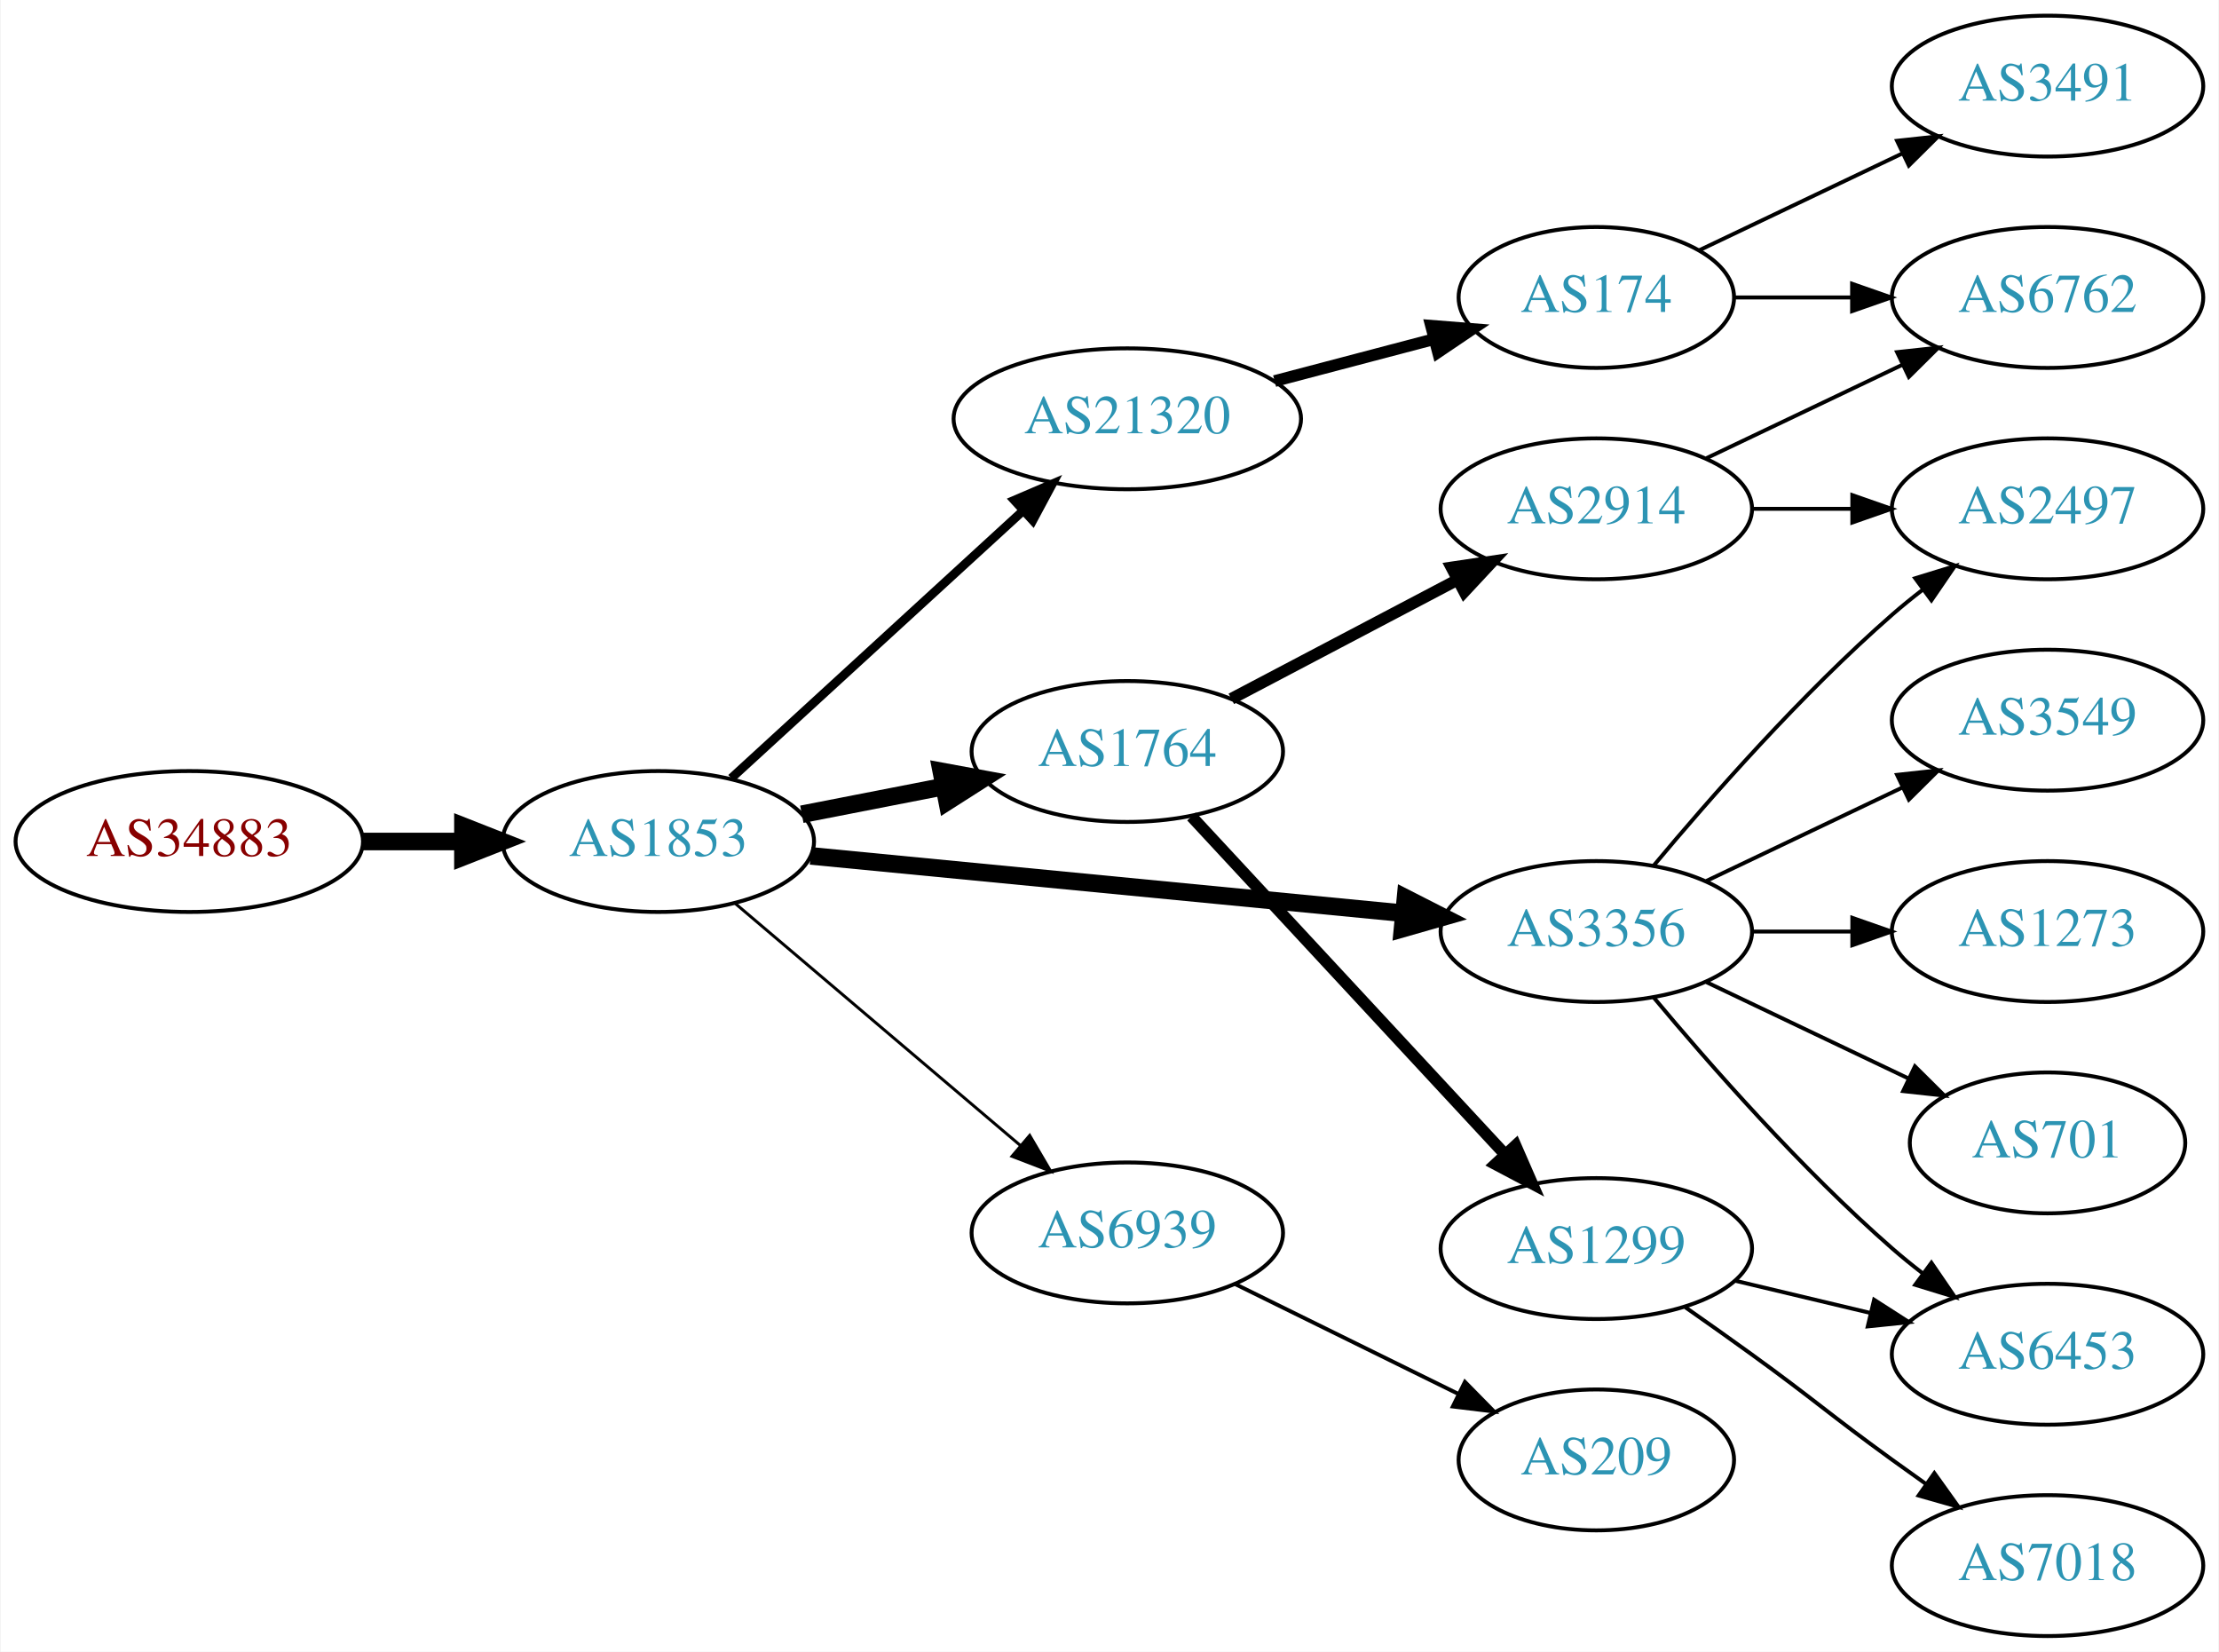
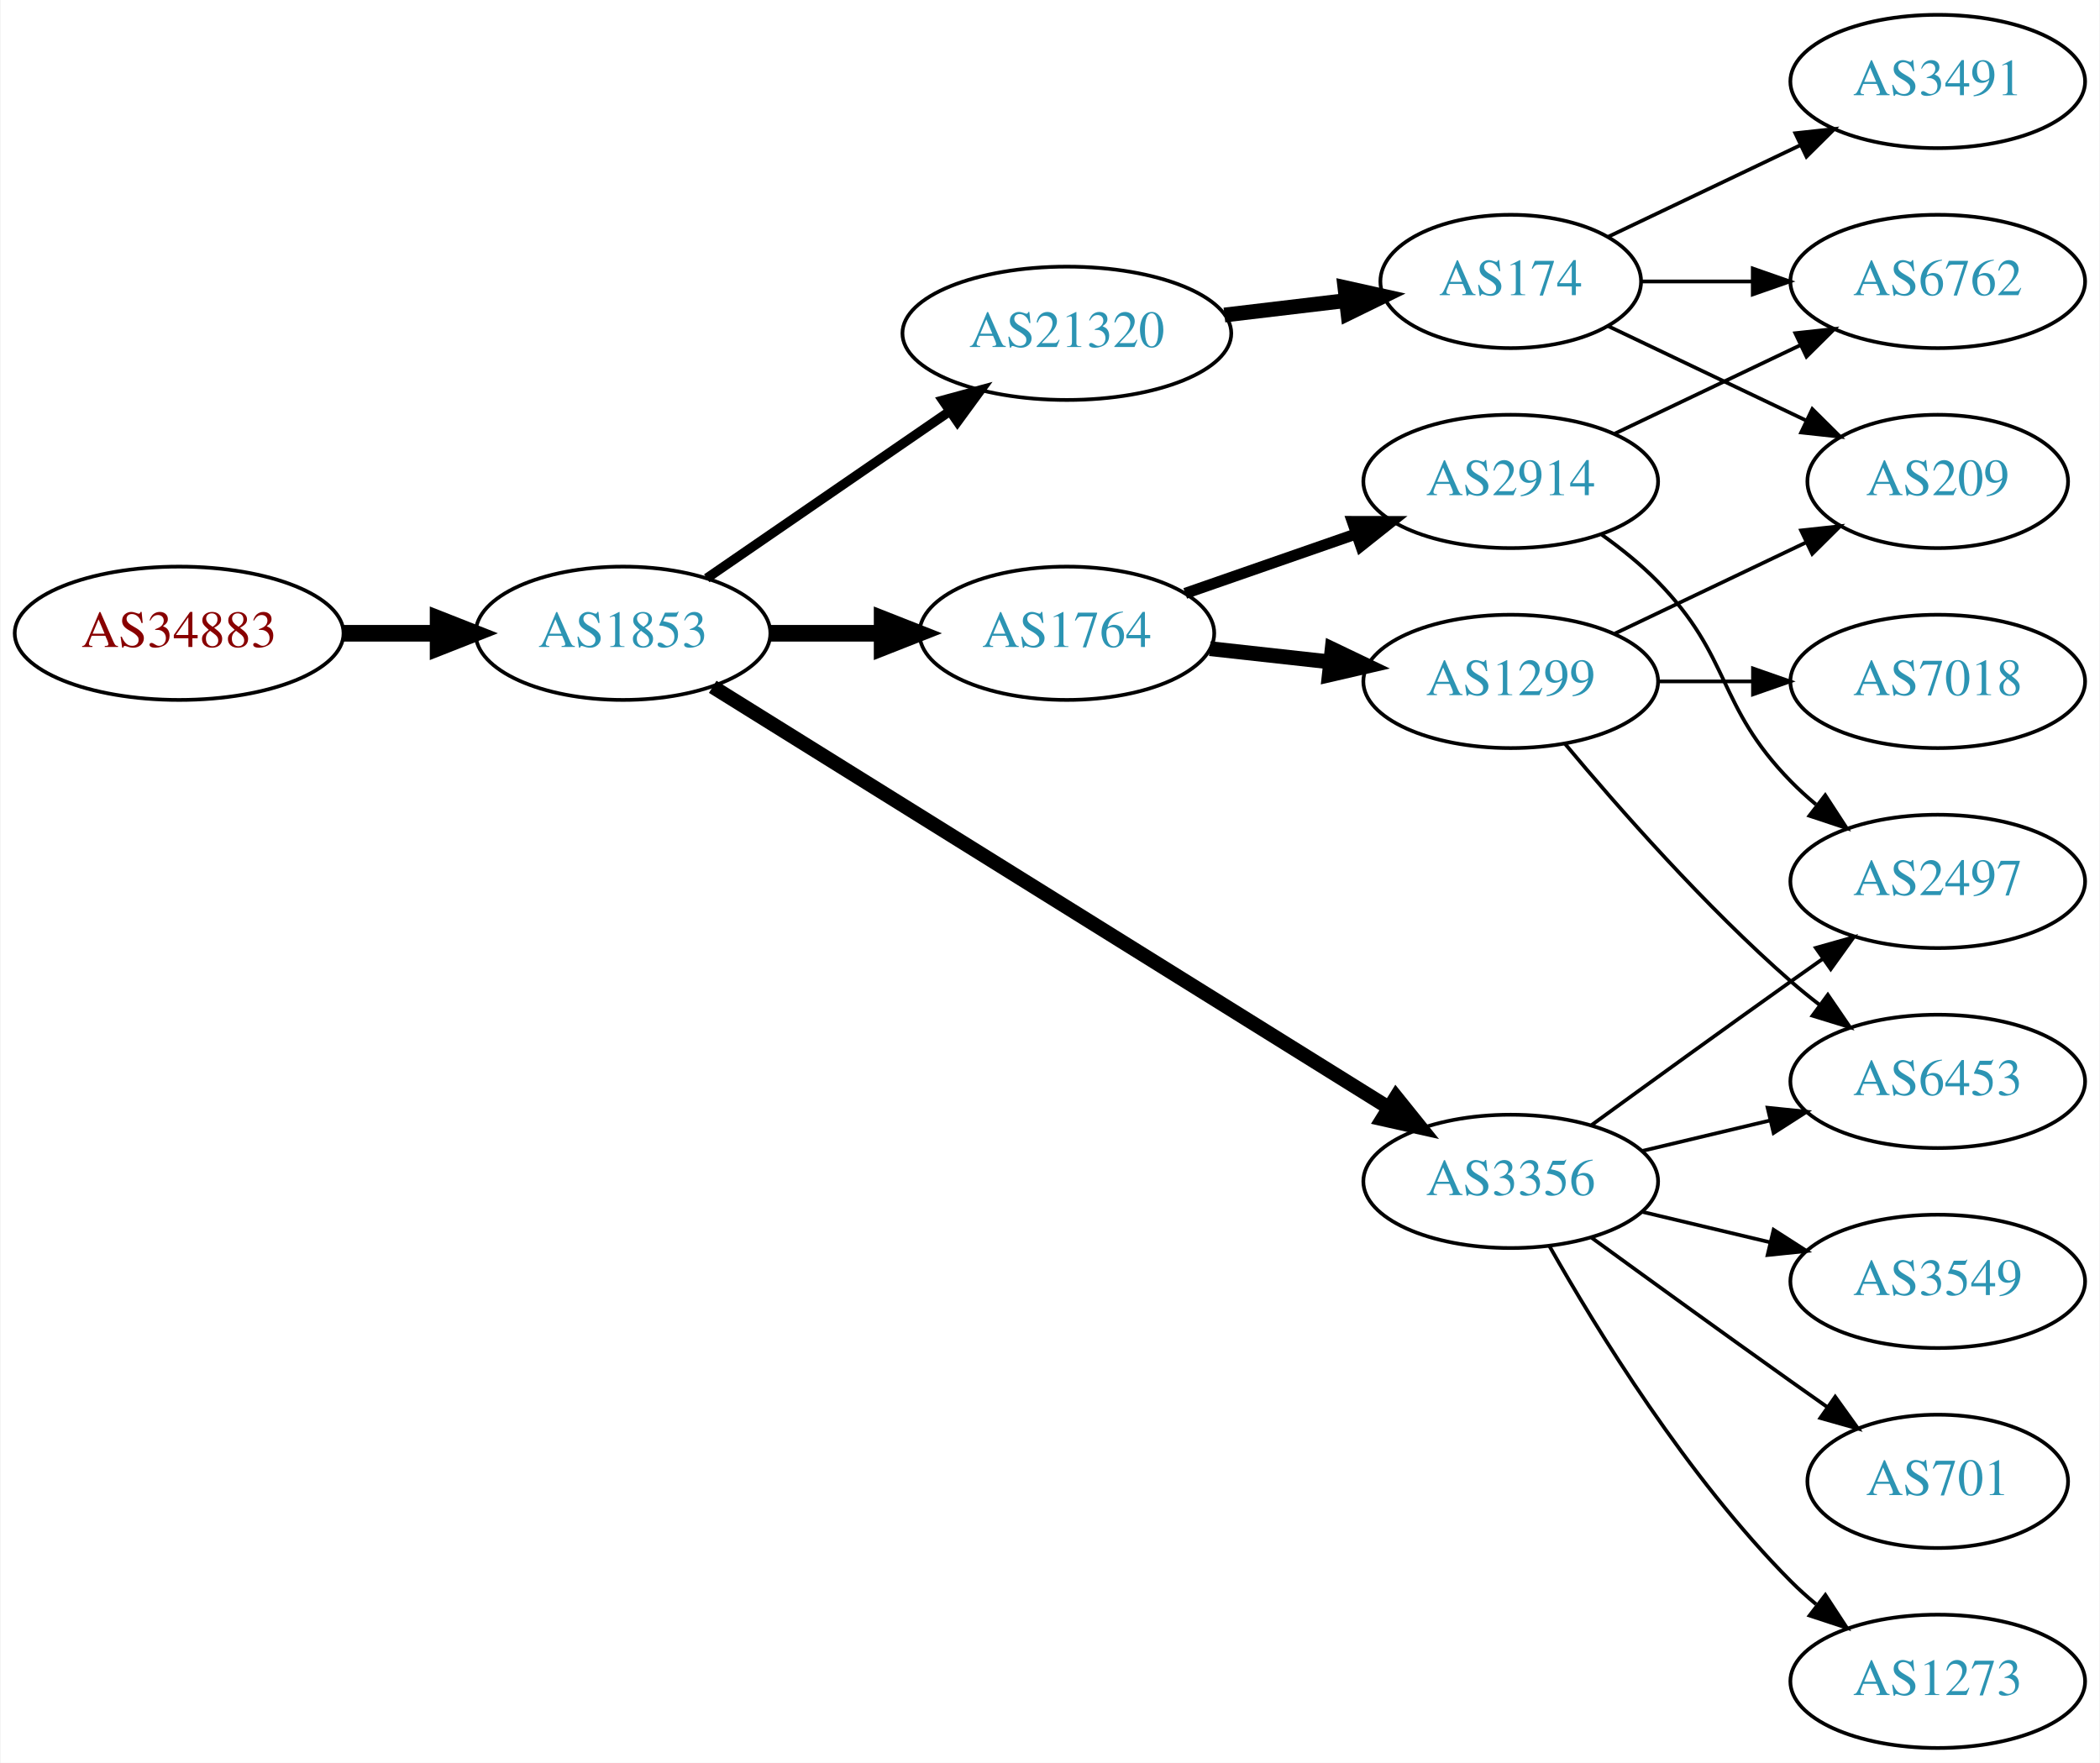
- <svg xmlns="http://www.w3.org/2000/svg" xmlns:xlink="http://www.w3.org/1999/xlink" width="567pt" height="422pt" viewBox="0.00 0.00 566.66 422.00">
-   <g id="graph0" class="graph" transform="scale(1 1) rotate(0) translate(4 418)">
-     <polygon fill="white" stroke="none" points="-4,4 -4,-418 562.663,-418 562.663,4 -4,4" />
+ <svg xmlns="http://www.w3.org/2000/svg" xmlns:xlink="http://www.w3.org/1999/xlink" width="567pt" height="476pt" viewBox="0.00 0.00 566.66 476.00">
+   <g id="graph0" class="graph" transform="scale(1 1) rotate(0) translate(4 472)">
+     <polygon fill="white" stroke="none" points="-4,4 -4,-472 562.663,-472 562.663,4 -4,4" />
    <g id="node1" class="node">
      <g id="a_node1">
        <a xlink:href="/asn/34883" xlink:title="AS34883 ~ FH JOANNEUM Gesellschaft mbH [AT]">
-           <ellipse fill="#ffffff" stroke="black" cx="44.196" cy="-203" rx="44.393" ry="18" />
-           <text text-anchor="middle" x="44.196" y="-199.3" font-family="Times,serif" font-size="14.00" fill="#880000">AS34883</text>
+           <ellipse fill="#ffffff" stroke="black" cx="44.196" cy="-301" rx="44.393" ry="18" />
+           <text text-anchor="middle" x="44.196" y="-297.3" font-family="Times,serif" font-size="14.00" fill="#880000">AS34883</text>
        </a>
      </g>
    </g>
    <g id="node2" class="node">
      <g id="a_node2">
        <a xlink:href="/asn/1853" xlink:title="AS1853 ~ ACOnet Backbone [AT]">
-           <ellipse fill="#ffffff" stroke="black" cx="164.039" cy="-203" rx="39.794" ry="18" />
-           <text text-anchor="middle" x="164.039" y="-199.3" font-family="Times,serif" font-size="14.00" fill="#2c94b3">AS1853</text>
+           <ellipse fill="#ffffff" stroke="black" cx="164.039" cy="-301" rx="39.794" ry="18" />
+           <text text-anchor="middle" x="164.039" y="-297.3" font-family="Times,serif" font-size="14.00" fill="#2c94b3">AS1853</text>
        </a>
      </g>
    </g>
    <g id="edge1" class="edge">
-       <path fill="none" stroke="black" stroke-width="4.5" d="M88.407,-203C96.72,-203 105.482,-203 113.965,-203" />
-       <polygon fill="black" stroke="black" stroke-width="4.5" points="114.123,-206.938 124.123,-203 114.123,-199.063 114.123,-206.938" />
+       <path fill="none" stroke="black" stroke-width="4.5" d="M88.407,-301C96.72,-301 105.482,-301 113.965,-301" />
+       <polygon fill="black" stroke="black" stroke-width="4.5" points="114.123,-304.938 124.123,-301 114.123,-297.063 114.123,-304.938" />
    </g>
    <g id="node3" class="node">
      <g id="a_node3">
-         <a xlink:href="/asn/21320" xlink:title="AS21320 ~ GEANT Vereniging [EU]">
-           <ellipse fill="#ffffff" stroke="black" cx="283.881" cy="-311" rx="44.393" ry="18" />
-           <text text-anchor="middle" x="283.881" y="-307.3" font-family="Times,serif" font-size="14.00" fill="#2c94b3">AS21320</text>
+         <a xlink:href="/asn/1764" xlink:title="AS1764 ~ NEXTLAYER-AS [AT]">
+           <ellipse fill="#ffffff" stroke="black" cx="283.881" cy="-301" rx="39.794" ry="18" />
+           <text text-anchor="middle" x="283.881" y="-297.3" font-family="Times,serif" font-size="14.00" fill="#2c94b3">AS1764</text>
        </a>
      </g>
    </g>
    <g id="edge2" class="edge">
-       <path fill="none" stroke="black" stroke-width="2.25" d="M182.681,-219.169C202.439,-237.276 234.641,-266.789 257.193,-287.457" />
-       <polygon fill="black" stroke="black" stroke-width="2.25" points="254.994,-290.189 264.731,-294.365 259.723,-285.029 254.994,-290.189" />
+       <path fill="none" stroke="black" stroke-width="4.5" d="M203.951,-301C213.505,-301 223.854,-301 233.817,-301" />
+       <polygon fill="black" stroke="black" stroke-width="4.5" points="234.009,-304.938 244.009,-301 234.009,-297.063 234.009,-304.938" />
    </g>
    <g id="node4" class="node">
      <g id="a_node4">
        <a xlink:href="/asn/3356" xlink:title="AS3356 ~ Level 3 Parent, LLC [US]">
-           <ellipse fill="#ffffff" stroke="black" cx="403.724" cy="-180" rx="39.794" ry="18" />
-           <text text-anchor="middle" x="403.724" y="-176.3" font-family="Times,serif" font-size="14.00" fill="#2c94b3">AS3356</text>
+           <ellipse fill="#ffffff" stroke="black" cx="403.724" cy="-153" rx="39.794" ry="18" />
+           <text text-anchor="middle" x="403.724" y="-149.3" font-family="Times,serif" font-size="14.00" fill="#2c94b3">AS3356</text>
        </a>
      </g>
    </g>
    <g id="edge3" class="edge">
-       <path fill="none" stroke="black" stroke-width="4.5" d="M202.963,-199.33C244.062,-195.353 309.748,-188.997 354.488,-184.668" />
-       <polygon fill="black" stroke="black" stroke-width="4.5" points="354.966,-188.577 364.541,-183.695 354.208,-180.739 354.966,-188.577" />
+       <path fill="none" stroke="black" stroke-width="3.857" d="M188.262,-286.54C231.039,-259.903 322.338,-203.054 370.865,-172.838" />
+       <polygon fill="black" stroke="black" stroke-width="3.857" points="372.768,-175.776 379.406,-167.519 369.068,-169.834 372.768,-175.776" />
    </g>
    <g id="node5" class="node">
      <g id="a_node5">
-         <a xlink:href="/asn/1764" xlink:title="AS1764 ~ NEXTLAYER-AS [AT]">
-           <ellipse fill="#ffffff" stroke="black" cx="283.881" cy="-226" rx="39.794" ry="18" />
-           <text text-anchor="middle" x="283.881" y="-222.3" font-family="Times,serif" font-size="14.00" fill="#2c94b3">AS1764</text>
+         <a xlink:href="/asn/21320" xlink:title="AS21320 ~ GEANT Vereniging [EU]">
+           <ellipse fill="#ffffff" stroke="black" cx="283.881" cy="-382" rx="44.393" ry="18" />
+           <text text-anchor="middle" x="283.881" y="-378.3" font-family="Times,serif" font-size="14.00" fill="#2c94b3">AS21320</text>
        </a>
      </g>
    </g>
    <g id="edge4" class="edge">
-       <path fill="none" stroke="black" stroke-width="4.5" d="M200.715,-209.963C212.147,-212.194 224.968,-214.697 237.022,-217.049" />
-       <polygon fill="black" stroke="black" stroke-width="4.5" points="236.35,-220.93 246.919,-218.981 237.859,-213.201 236.35,-220.93" />
+       <path fill="none" stroke="black" stroke-width="2.571" d="M186.653,-315.857C205.025,-328.485 231.618,-346.764 252.195,-360.907" />
+       <polygon fill="black" stroke="black" stroke-width="2.571" points="250.38,-363.907 260.603,-366.687 254.345,-358.138 250.38,-363.907" />
    </g>
    <g id="node6" class="node">
      <g id="a_node6">
-         <a xlink:href="/asn/6939" xlink:title="AS6939 ~ Hurricane Electric LLC [US]">
-           <ellipse fill="#ffffff" stroke="black" cx="283.881" cy="-103" rx="39.794" ry="18" />
-           <text text-anchor="middle" x="283.881" y="-99.3" font-family="Times,serif" font-size="14.00" fill="#2c94b3">AS6939</text>
+         <a xlink:href="/asn/2914" xlink:title="AS2914 ~ NTT America, Inc. [US]">
+           <ellipse fill="#ffffff" stroke="black" cx="403.724" cy="-342" rx="39.794" ry="18" />
+           <text text-anchor="middle" x="403.724" y="-338.3" font-family="Times,serif" font-size="14.00" fill="#2c94b3">AS2914</text>
        </a>
      </g>
    </g>
    <g id="edge5" class="edge">
-       <path fill="none" stroke="black" stroke-width="0.75" d="M183.711,-187.155C203.363,-170.478 234.459,-144.091 256.587,-125.313" />
-       <polygon fill="black" stroke="black" stroke-width="0.75" points="258.936,-127.91 264.296,-118.771 254.407,-122.573 258.936,-127.91" />
+       <path fill="none" stroke="black" stroke-width="3" d="M315.843,-311.772C329.94,-316.677 346.816,-322.548 361.929,-327.807" />
+       <polygon fill="black" stroke="black" stroke-width="3" points="360.965,-331.177 371.56,-331.157 363.265,-324.566 360.965,-331.177" />
    </g>
    <g id="node7" class="node">
      <g id="a_node7">
+         <a xlink:href="/asn/1299" xlink:title="AS1299 ~ Telia Carrier [EU]">
+           <ellipse fill="#ffffff" stroke="black" cx="403.724" cy="-288" rx="39.794" ry="18" />
+           <text text-anchor="middle" x="403.724" y="-284.3" font-family="Times,serif" font-size="14.00" fill="#2c94b3">AS1299</text>
+         </a>
+       </g>
+     </g>
+     <g id="edge6" class="edge">
+       <path fill="none" stroke="black" stroke-width="4" d="M322.491,-296.851C332.802,-295.713 344.12,-294.465 354.92,-293.274" />
+       <polygon fill="black" stroke="black" stroke-width="4" points="355.511,-296.73 365.067,-292.154 354.743,-289.772 355.511,-296.73" />
+     </g>
+     <g id="node10" class="node">
+       <g id="a_node10">
+         <a xlink:href="/asn/6453" xlink:title="AS6453 ~ TATA COMMUNICATIONS (AMERICA) INC [US]">
+           <ellipse fill="#ffffff" stroke="black" cx="519.017" cy="-180" rx="39.794" ry="18" />
+           <text text-anchor="middle" x="519.017" y="-176.3" font-family="Times,serif" font-size="14.00" fill="#2c94b3">AS6453</text>
+         </a>
+       </g>
+     </g>
+     <g id="edge13" class="edge">
+       <path fill="none" stroke="black" d="M439.331,-161.248C450.202,-163.838 462.357,-166.735 473.799,-169.462" />
+       <polygon fill="black" stroke="black" points="473.082,-172.889 483.621,-171.803 474.705,-166.08 473.082,-172.889" />
+     </g>
+     <g id="node12" class="node">
+       <g id="a_node12">
+         <a xlink:href="/asn/2497" xlink:title="AS2497 ~ Internet Initiative Japan Inc. [JP]">
+           <ellipse fill="#ffffff" stroke="black" cx="519.017" cy="-234" rx="39.794" ry="18" />
+           <text text-anchor="middle" x="519.017" y="-230.3" font-family="Times,serif" font-size="14.00" fill="#2c94b3">AS2497</text>
+         </a>
+       </g>
+     </g>
+     <g id="edge14" class="edge">
+       <path fill="none" stroke="black" d="M425.572,-168.222C440.506,-179.091 461.12,-194.025 479.37,-207 482.191,-209.005 485.134,-211.085 488.082,-213.159" />
+       <polygon fill="black" stroke="black" points="486.109,-216.05 496.306,-218.926 490.128,-210.319 486.109,-216.05" />
+     </g>
+     <g id="node13" class="node">
+       <g id="a_node13">
+         <a xlink:href="/asn/3549" xlink:title="AS3549 ~ Level 3 Parent, LLC [US]">
+           <ellipse fill="#ffffff" stroke="black" cx="519.017" cy="-126" rx="39.794" ry="18" />
+           <text text-anchor="middle" x="519.017" y="-122.3" font-family="Times,serif" font-size="14.00" fill="#2c94b3">AS3549</text>
+         </a>
+       </g>
+     </g>
+     <g id="edge12" class="edge">
+       <path fill="none" stroke="black" d="M439.331,-144.752C450.202,-142.162 462.357,-139.265 473.799,-136.538" />
+       <polygon fill="black" stroke="black" points="474.705,-139.92 483.621,-134.197 473.082,-133.111 474.705,-139.92" />
+     </g>
+     <g id="node14" class="node">
+       <g id="a_node14">
+         <a xlink:href="/asn/701" xlink:title="AS701 ~ UUNET [US]">
+           <ellipse fill="#ffffff" stroke="black" cx="519.017" cy="-72" rx="35.194" ry="18" />
+           <text text-anchor="middle" x="519.017" y="-68.3" font-family="Times,serif" font-size="14.00" fill="#2c94b3">AS701</text>
+         </a>
+       </g>
+     </g>
+     <g id="edge15" class="edge">
+       <path fill="none" stroke="black" d="M425.572,-137.778C440.506,-126.909 461.12,-111.975 479.37,-99 482.581,-96.718 485.95,-94.339 489.304,-91.982" />
+       <polygon fill="black" stroke="black" points="491.332,-94.834 497.515,-86.23 487.316,-89.101 491.332,-94.834" />
+     </g>
+     <g id="node15" class="node">
+       <g id="a_node15">
+         <a xlink:href="/asn/1273" xlink:title="AS1273 ~ Vodafone Group PLC [EU]">
+           <ellipse fill="#ffffff" stroke="black" cx="519.017" cy="-18" rx="39.794" ry="18" />
+           <text text-anchor="middle" x="519.017" y="-14.3" font-family="Times,serif" font-size="14.00" fill="#2c94b3">AS1273</text>
+         </a>
+       </g>
+     </g>
+     <g id="edge16" class="edge">
+       <path fill="none" stroke="black" d="M414.184,-135.51C426.965,-112.904 451.398,-73.114 479.37,-45 481.481,-42.879 483.777,-40.812 486.163,-38.829" />
+       <polygon fill="black" stroke="black" points="488.678,-41.31 494.478,-32.444 484.415,-35.758 488.678,-41.31" />
+     </g>
+     <g id="node16" class="node">
+       <g id="a_node16">
        <a xlink:href="/asn/174" xlink:title="AS174 ~ Cogent Communications [US]">
-           <ellipse fill="#ffffff" stroke="black" cx="403.724" cy="-342" rx="35.194" ry="18" />
-           <text text-anchor="middle" x="403.724" y="-338.3" font-family="Times,serif" font-size="14.00" fill="#2c94b3">AS174</text>
-         </a>
-       </g>
-     </g>
-     <g id="edge6" class="edge">
-       <path fill="none" stroke="black" stroke-width="3" d="M321.521,-320.639C334.443,-324.038 349.041,-327.878 362.261,-331.356" />
-       <polygon fill="black" stroke="black" stroke-width="3" points="361.489,-334.772 372.05,-333.931 363.27,-328.002 361.489,-334.772" />
+           <ellipse fill="#ffffff" stroke="black" cx="403.724" cy="-396" rx="35.194" ry="18" />
+           <text text-anchor="middle" x="403.724" y="-392.3" font-family="Times,serif" font-size="14.00" fill="#2c94b3">AS174</text>
+         </a>
+       </g>
+     </g>
+     <g id="edge17" class="edge">
+       <path fill="none" stroke="black" stroke-width="4" d="M326.428,-386.936C337.074,-388.201 348.551,-389.564 359.289,-390.84" />
+       <polygon fill="black" stroke="black" stroke-width="4" points="358.964,-394.326 369.307,-392.03 359.79,-387.375 358.964,-394.326" />
+     </g>
+     <g id="node11" class="node">
+       <g id="a_node11">
+         <a xlink:href="/asn/6762" xlink:title="AS6762 ~ TELECOM ITALIA SPARKLE S.p.A. [IT]">
+           <ellipse fill="#ffffff" stroke="black" cx="519.017" cy="-396" rx="39.794" ry="18" />
+           <text text-anchor="middle" x="519.017" y="-392.3" font-family="Times,serif" font-size="14.00" fill="#2c94b3">AS6762</text>
+         </a>
+       </g>
+     </g>
+     <g id="edge10" class="edge">
+       <path fill="none" stroke="black" d="M431.86,-354.934C446.854,-362.081 465.675,-371.052 481.898,-378.785" />
+       <polygon fill="black" stroke="black" points="480.569,-382.028 491.102,-383.171 483.581,-375.709 480.569,-382.028" />
+     </g>
+     <g id="edge11" class="edge">
+       <path fill="none" stroke="black" d="M428.318,-327.611C433.574,-323.852 438.906,-319.563 443.37,-315 463.543,-294.383 459.198,-281.617 479.37,-261 481.463,-258.861 483.746,-256.782 486.123,-254.79" />
+       <polygon fill="black" stroke="black" points="488.641,-257.268 494.423,-248.389 484.367,-251.725 488.641,-257.268" />
    </g>
    <g id="node8" class="node">
      <g id="a_node8">
-         <a xlink:href="/asn/3549" xlink:title="AS3549 ~ Level 3 Parent, LLC [US]">
-           <ellipse fill="#ffffff" stroke="black" cx="519.017" cy="-234" rx="39.794" ry="18" />
-           <text text-anchor="middle" x="519.017" y="-230.3" font-family="Times,serif" font-size="14.00" fill="#2c94b3">AS3549</text>
+         <a xlink:href="/asn/209" xlink:title="AS209 ~ CenturyLink Communications, LLC [US]">
+           <ellipse fill="#ffffff" stroke="black" cx="519.017" cy="-342" rx="35.194" ry="18" />
+           <text text-anchor="middle" x="519.017" y="-338.3" font-family="Times,serif" font-size="14.00" fill="#2c94b3">AS209</text>
        </a>
      </g>
    </g>
    <g id="edge7" class="edge">
-       <path fill="none" stroke="black" d="M431.86,-192.934C446.854,-200.081 465.675,-209.052 481.898,-216.785" />
-       <polygon fill="black" stroke="black" points="480.569,-220.028 491.102,-221.171 483.581,-213.709 480.569,-220.028" />
+       <path fill="none" stroke="black" d="M431.86,-300.934C447.292,-308.29 466.778,-317.577 483.313,-325.459" />
+       <polygon fill="black" stroke="black" points="482.121,-328.768 492.654,-329.911 485.133,-322.449 482.121,-328.768" />
    </g>
    <g id="node9" class="node">
      <g id="a_node9">
-         <a xlink:href="/asn/1273" xlink:title="AS1273 ~ Vodafone Group PLC [EU]">
-           <ellipse fill="#ffffff" stroke="black" cx="519.017" cy="-180" rx="39.794" ry="18" />
-           <text text-anchor="middle" x="519.017" y="-176.3" font-family="Times,serif" font-size="14.00" fill="#2c94b3">AS1273</text>
+         <a xlink:href="/asn/7018" xlink:title="AS7018 ~ AT&amp;T Services, Inc. [US]">
+           <ellipse fill="#ffffff" stroke="black" cx="519.017" cy="-288" rx="39.794" ry="18" />
+           <text text-anchor="middle" x="519.017" y="-284.3" font-family="Times,serif" font-size="14.00" fill="#2c94b3">AS7018</text>
        </a>
      </g>
    </g>
    <g id="edge8" class="edge">
-       <path fill="none" stroke="black" d="M443.396,-180C451.599,-180 460.363,-180 468.895,-180" />
-       <polygon fill="black" stroke="black" points="469.134,-183.5 479.134,-180 469.134,-176.5 469.134,-183.5" />
-     </g>
-     <g id="node10" class="node">
-       <g id="a_node10">
-         <a xlink:href="/asn/701" xlink:title="AS701 ~ UUNET [US]">
-           <ellipse fill="#ffffff" stroke="black" cx="519.017" cy="-126" rx="35.194" ry="18" />
-           <text text-anchor="middle" x="519.017" y="-122.3" font-family="Times,serif" font-size="14.00" fill="#2c94b3">AS701</text>
-         </a>
-       </g>
+       <path fill="none" stroke="black" d="M443.396,-288C451.599,-288 460.363,-288 468.895,-288" />
+       <polygon fill="black" stroke="black" points="469.134,-291.5 479.134,-288 469.134,-284.5 469.134,-291.5" />
    </g>
    <g id="edge9" class="edge">
-       <path fill="none" stroke="black" d="M431.86,-167.066C447.292,-159.71 466.778,-150.423 483.313,-142.541" />
-       <polygon fill="black" stroke="black" points="485.133,-145.551 492.654,-138.089 482.121,-139.232 485.133,-145.551" />
-     </g>
-     <g id="node11" class="node">
-       <g id="a_node11">
-         <a xlink:href="/asn/2497" xlink:title="AS2497 ~ Internet Initiative Japan Inc. [JP]">
-           <ellipse fill="#ffffff" stroke="black" cx="519.017" cy="-288" rx="39.794" ry="18" />
-           <text text-anchor="middle" x="519.017" y="-284.3" font-family="Times,serif" font-size="14.00" fill="#2c94b3">AS2497</text>
-         </a>
-       </g>
-     </g>
-     <g id="edge10" class="edge">
-       <path fill="none" stroke="black" d="M418.354,-196.817C432.636,-213.929 456.183,-240.745 479.37,-261 481.836,-263.154 484.475,-265.294 487.172,-267.372" />
-       <polygon fill="black" stroke="black" points="485.197,-270.264 495.326,-273.37 489.345,-264.625 485.197,-270.264" />
-     </g>
-     <g id="node12" class="node">
-       <g id="a_node12">
-         <a xlink:href="/asn/6453" xlink:title="AS6453 ~ TATA COMMUNICATIONS (AMERICA) INC [US]">
-           <ellipse fill="#ffffff" stroke="black" cx="519.017" cy="-72" rx="39.794" ry="18" />
-           <text text-anchor="middle" x="519.017" y="-68.3" font-family="Times,serif" font-size="14.00" fill="#2c94b3">AS6453</text>
-         </a>
-       </g>
-     </g>
-     <g id="edge11" class="edge">
-       <path fill="none" stroke="black" d="M418.354,-163.183C432.636,-146.071 456.183,-119.255 479.37,-99 481.836,-96.846 484.475,-94.706 487.172,-92.628" />
-       <polygon fill="black" stroke="black" points="489.345,-95.375 495.326,-86.63 485.197,-89.736 489.345,-95.375" />
-     </g>
-     <g id="node13" class="node">
-       <g id="a_node13">
-         <a xlink:href="/asn/2914" xlink:title="AS2914 ~ NTT America, Inc. [US]">
-           <ellipse fill="#ffffff" stroke="black" cx="403.724" cy="-288" rx="39.794" ry="18" />
-           <text text-anchor="middle" x="403.724" y="-284.3" font-family="Times,serif" font-size="14.00" fill="#2c94b3">AS2914</text>
-         </a>
-       </g>
-     </g>
-     <g id="edge12" class="edge">
-       <path fill="none" stroke="black" stroke-width="3" d="M310.451,-239.453C327.361,-248.35 349.734,-260.121 368.215,-269.844" />
-       <polygon fill="black" stroke="black" stroke-width="3" points="366.724,-273.014 377.204,-274.573 369.983,-266.82 366.724,-273.014" />
-     </g>
-     <g id="node14" class="node">
-       <g id="a_node14">
-         <a xlink:href="/asn/1299" xlink:title="AS1299 ~ Telia Carrier [EU]">
-           <ellipse fill="#ffffff" stroke="black" cx="403.724" cy="-99" rx="39.794" ry="18" />
-           <text text-anchor="middle" x="403.724" y="-95.3" font-family="Times,serif" font-size="14.00" fill="#2c94b3">AS1299</text>
-         </a>
-       </g>
-     </g>
-     <g id="edge13" class="edge">
-       <path fill="none" stroke="black" stroke-width="3" d="M300.287,-209.397C320.754,-187.339 357.049,-148.224 380.485,-122.967" />
-       <polygon fill="black" stroke="black" stroke-width="3" points="383.078,-125.318 387.314,-115.607 377.947,-120.557 383.078,-125.318" />
-     </g>
-     <g id="node18" class="node">
-       <g id="a_node18">
-         <a xlink:href="/asn/209" xlink:title="AS209 ~ CenturyLink Communications, LLC [US]">
-           <ellipse fill="#ffffff" stroke="black" cx="403.724" cy="-45" rx="35.194" ry="18" />
-           <text text-anchor="middle" x="403.724" y="-41.3" font-family="Times,serif" font-size="14.00" fill="#2c94b3">AS209</text>
-         </a>
-       </g>
+       <path fill="none" stroke="black" d="M418.354,-271.183C432.636,-254.071 456.183,-227.255 479.37,-207 481.836,-204.846 484.475,-202.706 487.172,-200.628" />
+       <polygon fill="black" stroke="black" points="489.345,-203.375 495.326,-194.63 485.197,-197.736 489.345,-203.375" />
    </g>
    <g id="edge20" class="edge">
-       <path fill="none" stroke="black" d="M311.327,-89.984C328.201,-81.679 350.242,-70.831 368.451,-61.868" />
-       <polygon fill="black" stroke="black" points="370.15,-64.933 377.577,-57.377 367.059,-58.653 370.15,-64.933" />
-     </g>
-     <g id="node15" class="node">
-       <g id="a_node15">
-         <a xlink:href="/asn/6762" xlink:title="AS6762 ~ TELECOM ITALIA SPARKLE S.p.A. [IT]">
-           <ellipse fill="#ffffff" stroke="black" cx="519.017" cy="-342" rx="39.794" ry="18" />
-           <text text-anchor="middle" x="519.017" y="-338.3" font-family="Times,serif" font-size="14.00" fill="#2c94b3">AS6762</text>
-         </a>
-       </g>
-     </g>
-     <g id="edge19" class="edge">
-       <path fill="none" stroke="black" d="M439.023,-342C448.4,-342 458.75,-342 468.785,-342" />
-       <polygon fill="black" stroke="black" points="469.074,-345.5 479.074,-342 469.074,-338.5 469.074,-345.5" />
+       <path fill="none" stroke="black" d="M430.149,-383.881C445.892,-376.378 466.314,-366.644 483.507,-358.449" />
+       <polygon fill="black" stroke="black" points="485.155,-361.54 492.676,-354.078 482.143,-355.221 485.155,-361.54" />
+     </g>
+     <g id="edge18" class="edge">
+       <path fill="none" stroke="black" d="M439.023,-396C448.4,-396 458.75,-396 468.785,-396" />
+       <polygon fill="black" stroke="black" points="469.074,-399.5 479.074,-396 469.074,-392.5 469.074,-399.5" />
    </g>
    <g id="node17" class="node">
      <g id="a_node17">
        <a xlink:href="/asn/3491" xlink:title="AS3491 ~ PCCW Global, Inc. [US]">
-           <ellipse fill="#ffffff" stroke="black" cx="519.017" cy="-396" rx="39.794" ry="18" />
-           <text text-anchor="middle" x="519.017" y="-392.3" font-family="Times,serif" font-size="14.00" fill="#2c94b3">AS3491</text>
-         </a>
-       </g>
-     </g>
-     <g id="edge18" class="edge">
-       <path fill="none" stroke="black" d="M430.149,-354.119C445.452,-361.413 465.175,-370.814 482.057,-378.86" />
-       <polygon fill="black" stroke="black" points="480.564,-382.026 491.097,-383.169 483.576,-375.707 480.564,-382.026" />
-     </g>
-     <g id="edge14" class="edge">
-       <path fill="none" stroke="black" d="M443.396,-288C451.599,-288 460.363,-288 468.895,-288" />
-       <polygon fill="black" stroke="black" points="469.134,-291.5 479.134,-288 469.134,-284.5 469.134,-291.5" />
-     </g>
-     <g id="edge15" class="edge">
-       <path fill="none" stroke="black" d="M431.86,-300.934C446.854,-308.081 465.675,-317.052 481.898,-324.785" />
-       <polygon fill="black" stroke="black" points="480.569,-328.028 491.102,-329.171 483.581,-321.709 480.569,-328.028" />
-     </g>
-     <g id="edge16" class="edge">
-       <path fill="none" stroke="black" d="M439.331,-90.752C450.202,-88.162 462.357,-85.265 473.799,-82.538" />
-       <polygon fill="black" stroke="black" points="474.705,-85.92 483.621,-80.197 473.082,-79.111 474.705,-85.92" />
-     </g>
-     <g id="node16" class="node">
-       <g id="a_node16">
-         <a xlink:href="/asn/7018" xlink:title="AS7018 ~ AT&amp;T Services, Inc. [US]">
-           <ellipse fill="#ffffff" stroke="black" cx="519.017" cy="-18" rx="39.794" ry="18" />
-           <text text-anchor="middle" x="519.017" y="-14.3" font-family="Times,serif" font-size="14.00" fill="#2c94b3">AS7018</text>
-         </a>
-       </g>
-     </g>
-     <g id="edge17" class="edge">
-       <path fill="none" stroke="black" d="M426.481,-83.991C432.015,-80.121 437.934,-75.936 443.37,-72 459.57,-60.271 463.17,-56.729 479.37,-45 482.173,-42.971 485.105,-40.875 488.045,-38.791" />
-       <polygon fill="black" stroke="black" points="490.096,-41.627 496.26,-33.009 486.068,-35.903 490.096,-41.627" />
+           <ellipse fill="#ffffff" stroke="black" cx="519.017" cy="-450" rx="39.794" ry="18" />
+           <text text-anchor="middle" x="519.017" y="-446.3" font-family="Times,serif" font-size="14.00" fill="#2c94b3">AS3491</text>
+         </a>
+       </g>
+     </g>
+     <g id="edge19" class="edge">
+       <path fill="none" stroke="black" d="M430.149,-408.119C445.452,-415.413 465.175,-424.814 482.057,-432.86" />
+       <polygon fill="black" stroke="black" points="480.564,-436.026 491.097,-437.169 483.576,-429.707 480.564,-436.026" />
    </g>
  </g>
</svg>
